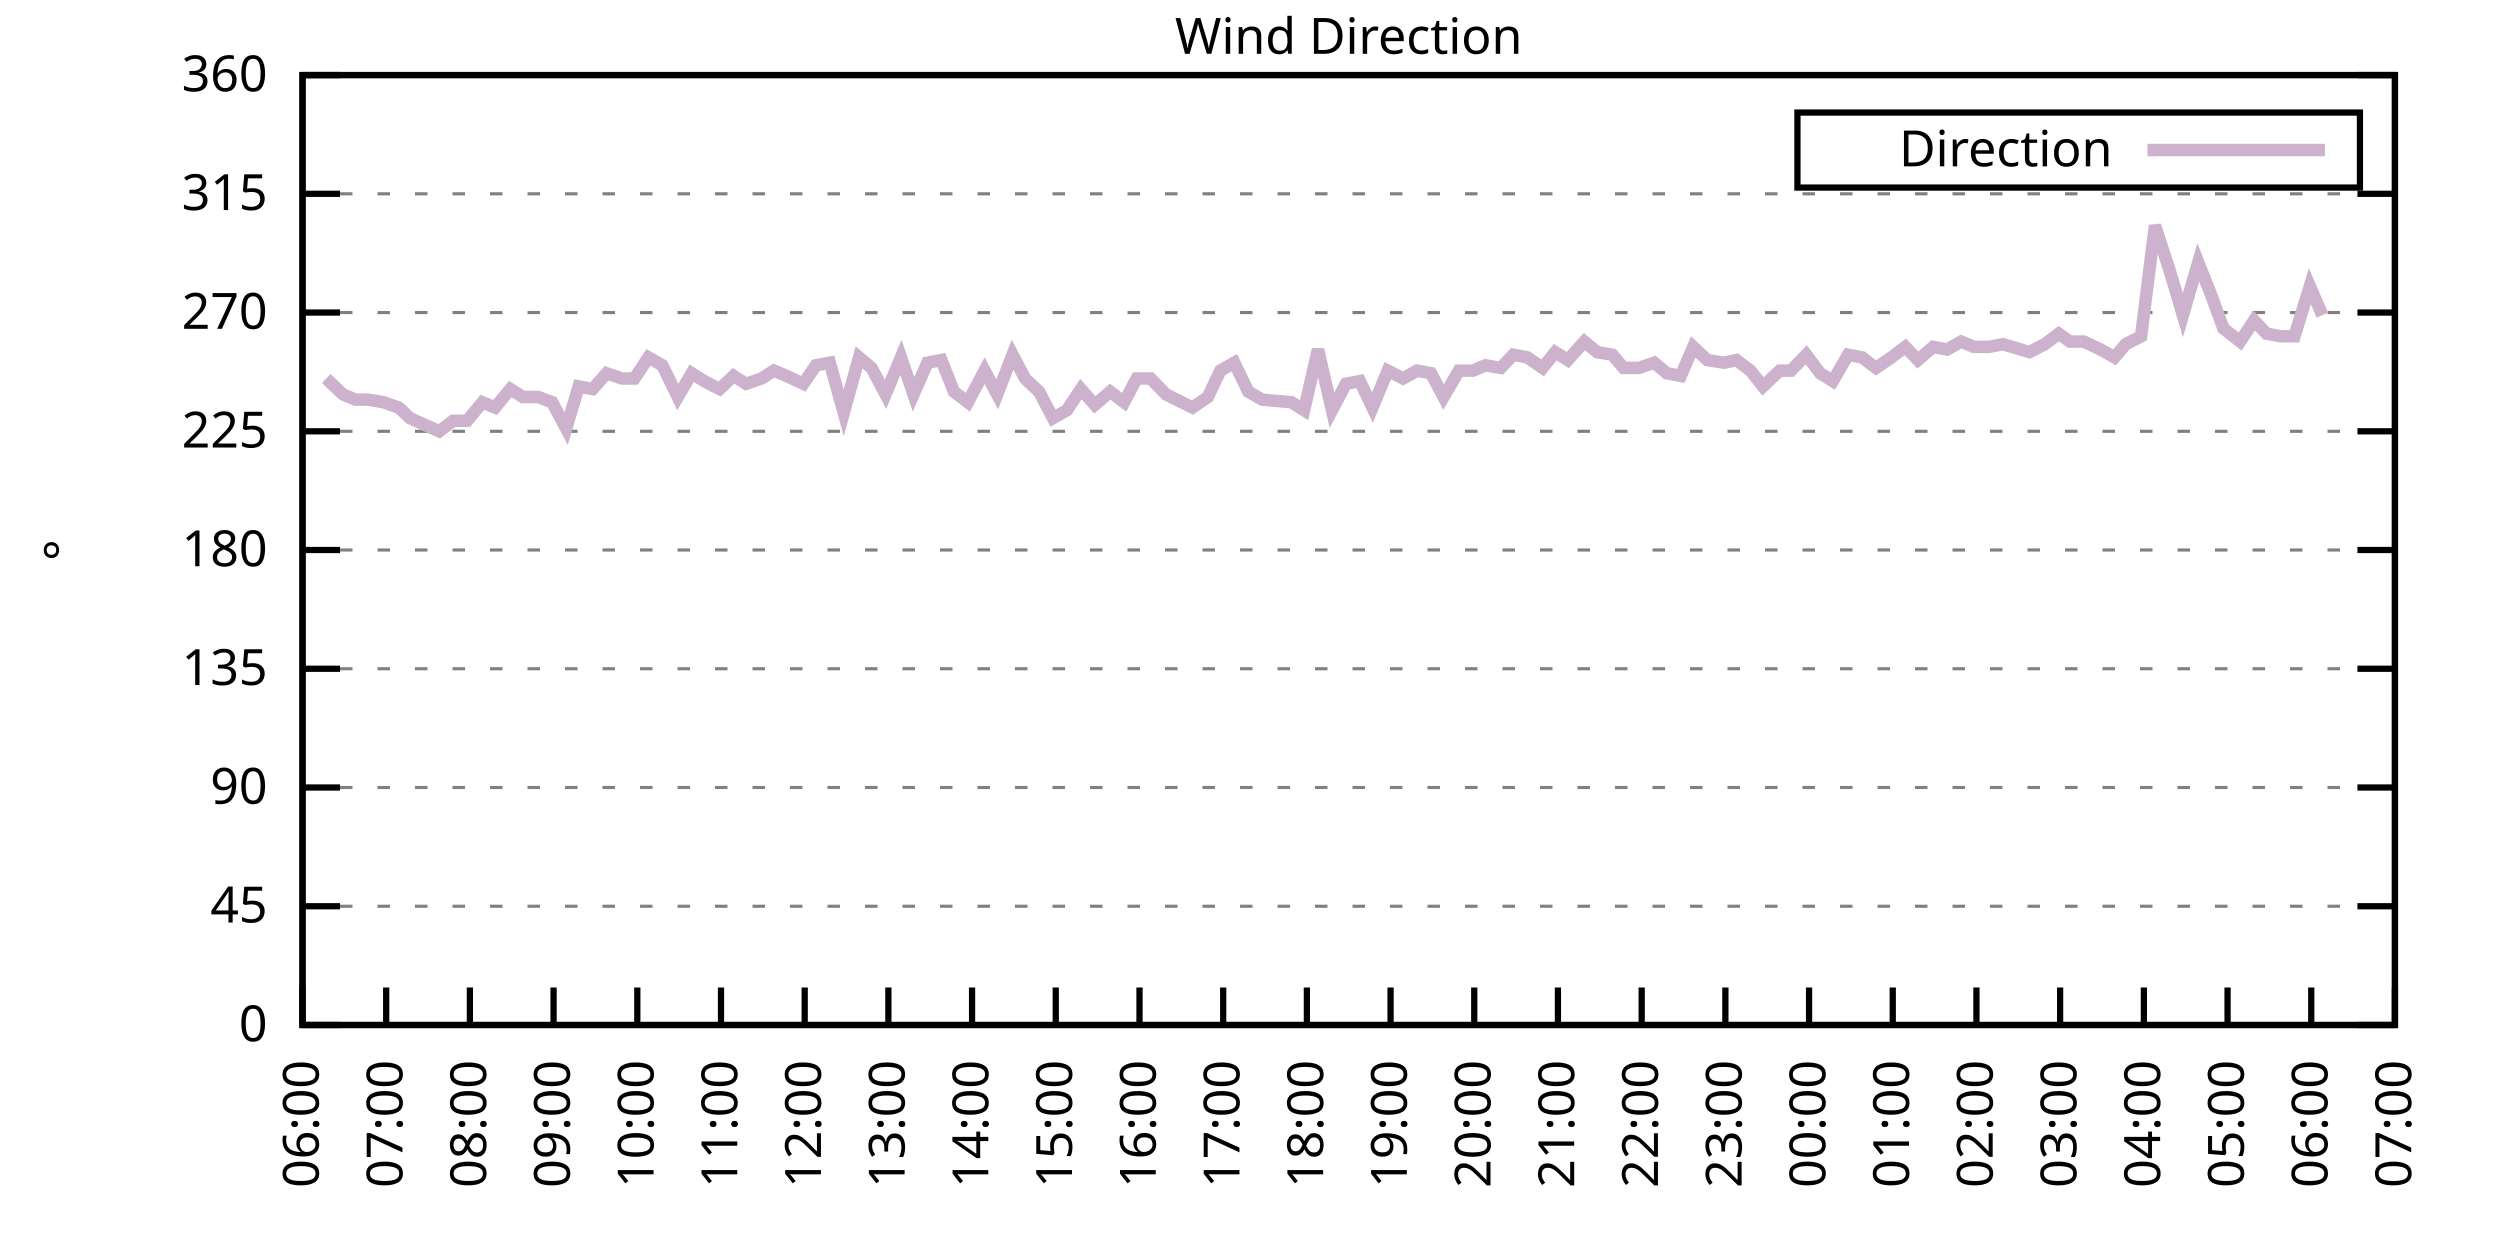
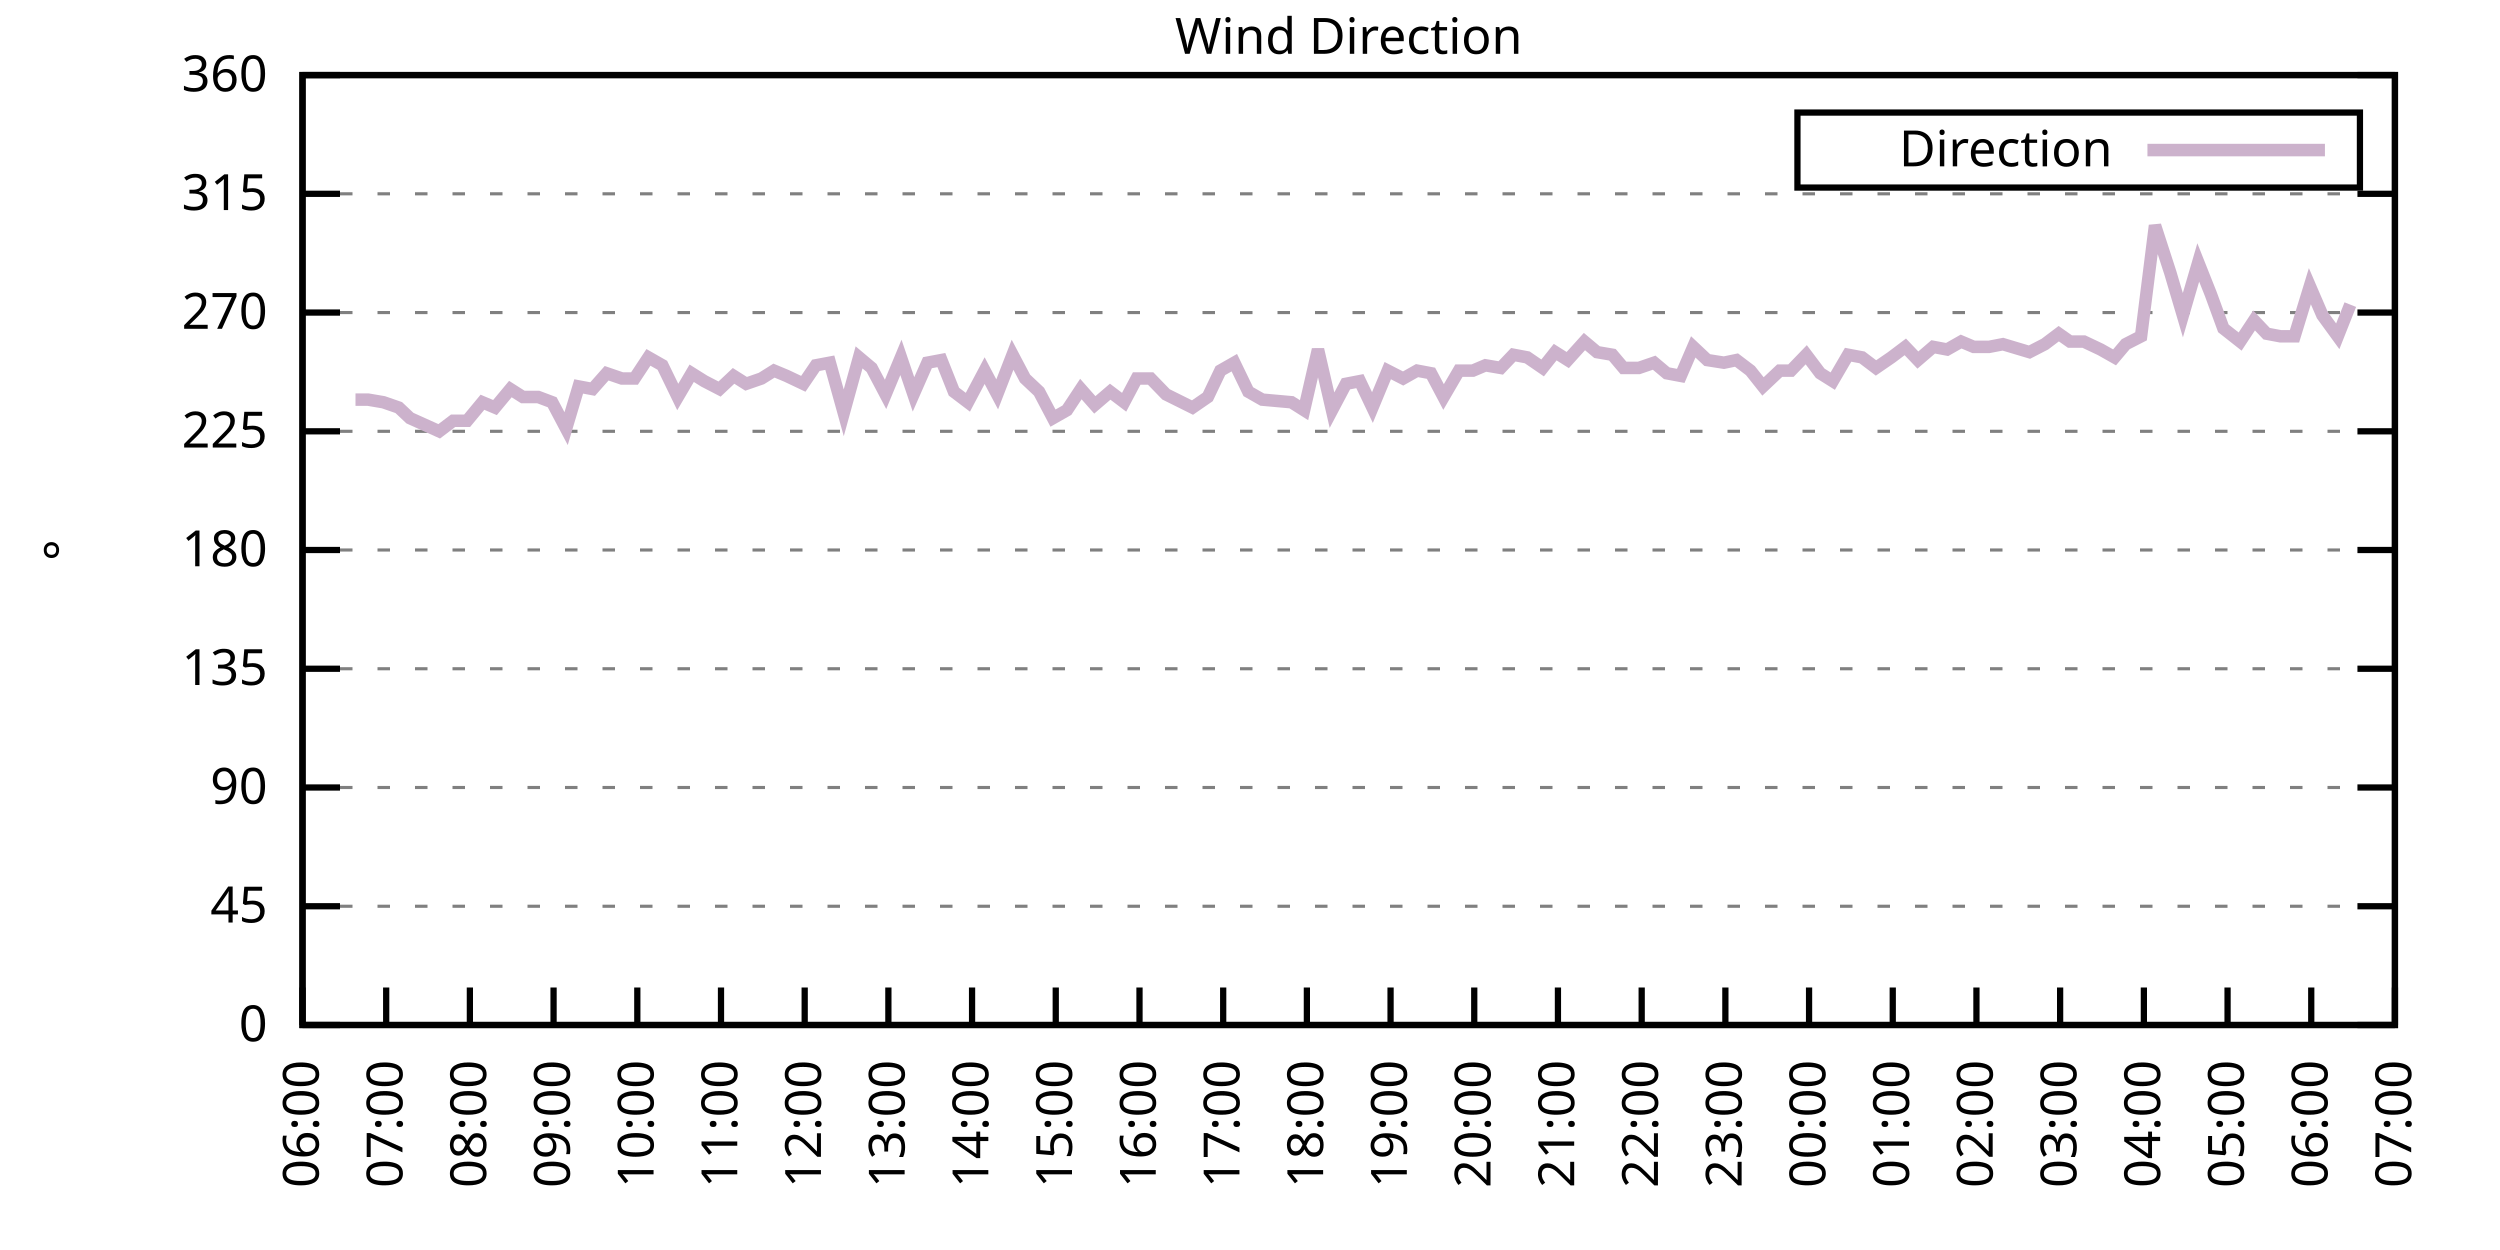
<svg xmlns="http://www.w3.org/2000/svg" xmlns:xlink="http://www.w3.org/1999/xlink" width="400" height="200" viewBox="0 0 400 200">
  <g id="gnuplot_canvas">
    <rect x="0" y="0" width="400" height="200" fill="none" />
    <defs>
      <circle id="gpDot" r="0.5" stroke-width="0.5" stroke="currentColor" />
      <path id="gpPt0" stroke-width="0.333" stroke="currentColor" d="M-1,0 h2 M0,-1 v2" />
      <path id="gpPt1" stroke-width="0.333" stroke="currentColor" d="M-1,-1 L1,1 M1,-1 L-1,1" />
      <path id="gpPt2" stroke-width="0.333" stroke="currentColor" d="M-1,0 L1,0 M0,-1 L0,1 M-1,-1 L1,1 M-1,1 L1,-1" />
      <rect id="gpPt3" stroke-width="0.333" stroke="currentColor" x="-1" y="-1" width="2" height="2" />
      <rect id="gpPt4" stroke-width="0.333" stroke="currentColor" fill="currentColor" x="-1" y="-1" width="2" height="2" />
      <circle id="gpPt5" stroke-width="0.333" stroke="currentColor" cx="0" cy="0" r="1" />
      <use xlink:href="#gpPt5" id="gpPt6" fill="currentColor" stroke="none" />
      <path id="gpPt7" stroke-width="0.333" stroke="currentColor" d="M0,-1.33 L-1.33,0.67 L1.33,0.67 z" />
      <use xlink:href="#gpPt7" id="gpPt8" fill="currentColor" stroke="none" />
      <use xlink:href="#gpPt7" id="gpPt9" stroke="currentColor" transform="rotate(180)" />
      <use xlink:href="#gpPt9" id="gpPt10" fill="currentColor" stroke="none" />
      <use xlink:href="#gpPt3" id="gpPt11" stroke="currentColor" transform="rotate(45)" />
      <use xlink:href="#gpPt11" id="gpPt12" fill="currentColor" stroke="none" />
      <path id="gpPt13" stroke-width="0.333" stroke="currentColor" d="M0,1.330 L1.265,0.411 L0.782,-1.067 L-0.782,-1.076 L-1.265,0.411 z" />
      <use xlink:href="#gpPt13" id="gpPt14" fill="currentColor" stroke="none" />
      <filter id="textbox" filterUnits="objectBoundingBox" x="0" y="0" height="1" width="1">
        <feFlood flood-color="white" flood-opacity="1" result="bgnd" />
        <feComposite in="SourceGraphic" in2="bgnd" operator="atop" />
      </filter>
      <filter id="greybox" filterUnits="objectBoundingBox" x="0" y="0" height="1" width="1">
        <feFlood flood-color="lightgrey" flood-opacity="1" result="grey" />
        <feComposite in="SourceGraphic" in2="grey" operator="atop" />
      </filter>
    </defs>
    <g fill="none" color="white" stroke="currentColor" stroke-width="1.00" stroke-linecap="butt" stroke-linejoin="miter">
</g>
    <g fill="none" color="black" stroke="currentColor" stroke-width="1.00" stroke-linecap="butt" stroke-linejoin="miter">
      <g stroke="none" shape-rendering="crispEdges">
        <polygon fill="rgb(255, 255, 255)" points="48.40,164.00 383.18,164.00 383.18,12.02 48.40,12.02 " />
      </g>
    </g>
    <g fill="none" color="black" stroke="currentColor" stroke-width="1.00" stroke-linecap="butt" stroke-linejoin="miter">
</g>
    <g fill="none" color="black" stroke="black" stroke-width="0.50" stroke-linecap="butt" stroke-linejoin="miter">
</g>
    <g fill="none" color="gray" stroke="currentColor" stroke-width="0.50" stroke-linecap="butt" stroke-linejoin="miter">
      <path stroke="gray" stroke-dasharray="2,4" class="gridline" d="M48.40,164.00 L383.19,164.00  " />
    </g>
    <g fill="none" color="gray" stroke="gray" stroke-width="1.00" stroke-linecap="butt" stroke-linejoin="miter">
</g>
    <g fill="none" color="black" stroke="currentColor" stroke-width="1.00" stroke-linecap="butt" stroke-linejoin="miter">
      <path stroke="black" d="M48.40,164.00 L54.40,164.00 M383.19,164.00 L377.19,164.00  " />
      <g transform="translate(42.80,166.60)" stroke="none" fill="black" font-family="Sans" font-size="8.00" text-anchor="end">
        <text>
          <tspan font-family="Sans"> 0</tspan>
        </text>
      </g>
    </g>
    <g fill="none" color="black" stroke="currentColor" stroke-width="1.00" stroke-linecap="butt" stroke-linejoin="miter">
</g>
    <g fill="none" color="black" stroke="black" stroke-width="0.50" stroke-linecap="butt" stroke-linejoin="miter">
</g>
    <g fill="none" color="gray" stroke="currentColor" stroke-width="0.50" stroke-linecap="butt" stroke-linejoin="miter">
      <path stroke="gray" stroke-dasharray="2,4" class="gridline" d="M48.40,145.00 L383.19,145.00  " />
    </g>
    <g fill="none" color="gray" stroke="gray" stroke-width="1.00" stroke-linecap="butt" stroke-linejoin="miter">
</g>
    <g fill="none" color="black" stroke="currentColor" stroke-width="1.00" stroke-linecap="butt" stroke-linejoin="miter">
      <path stroke="black" d="M48.40,145.00 L54.40,145.00 M383.19,145.00 L377.19,145.00  " />
      <g transform="translate(42.80,147.60)" stroke="none" fill="black" font-family="Sans" font-size="8.00" text-anchor="end">
        <text>
          <tspan font-family="Sans"> 45</tspan>
        </text>
      </g>
    </g>
    <g fill="none" color="black" stroke="currentColor" stroke-width="1.00" stroke-linecap="butt" stroke-linejoin="miter">
</g>
    <g fill="none" color="black" stroke="black" stroke-width="0.50" stroke-linecap="butt" stroke-linejoin="miter">
</g>
    <g fill="none" color="gray" stroke="currentColor" stroke-width="0.50" stroke-linecap="butt" stroke-linejoin="miter">
      <path stroke="gray" stroke-dasharray="2,4" class="gridline" d="M48.40,126.00 L383.19,126.00  " />
    </g>
    <g fill="none" color="gray" stroke="gray" stroke-width="1.00" stroke-linecap="butt" stroke-linejoin="miter">
</g>
    <g fill="none" color="black" stroke="currentColor" stroke-width="1.00" stroke-linecap="butt" stroke-linejoin="miter">
      <path stroke="black" d="M48.40,126.00 L54.40,126.00 M383.19,126.00 L377.19,126.00  " />
      <g transform="translate(42.80,128.60)" stroke="none" fill="black" font-family="Sans" font-size="8.00" text-anchor="end">
        <text>
          <tspan font-family="Sans"> 90</tspan>
        </text>
      </g>
    </g>
    <g fill="none" color="black" stroke="currentColor" stroke-width="1.00" stroke-linecap="butt" stroke-linejoin="miter">
</g>
    <g fill="none" color="black" stroke="black" stroke-width="0.50" stroke-linecap="butt" stroke-linejoin="miter">
</g>
    <g fill="none" color="gray" stroke="currentColor" stroke-width="0.50" stroke-linecap="butt" stroke-linejoin="miter">
      <path stroke="gray" stroke-dasharray="2,4" class="gridline" d="M48.40,107.00 L383.19,107.00  " />
    </g>
    <g fill="none" color="gray" stroke="gray" stroke-width="1.00" stroke-linecap="butt" stroke-linejoin="miter">
</g>
    <g fill="none" color="black" stroke="currentColor" stroke-width="1.00" stroke-linecap="butt" stroke-linejoin="miter">
      <path stroke="black" d="M48.40,107.00 L54.40,107.00 M383.19,107.00 L377.19,107.00  " />
      <g transform="translate(42.80,109.60)" stroke="none" fill="black" font-family="Sans" font-size="8.00" text-anchor="end">
        <text>
          <tspan font-family="Sans"> 135</tspan>
        </text>
      </g>
    </g>
    <g fill="none" color="black" stroke="currentColor" stroke-width="1.00" stroke-linecap="butt" stroke-linejoin="miter">
</g>
    <g fill="none" color="black" stroke="black" stroke-width="0.50" stroke-linecap="butt" stroke-linejoin="miter">
</g>
    <g fill="none" color="gray" stroke="currentColor" stroke-width="0.50" stroke-linecap="butt" stroke-linejoin="miter">
      <path stroke="gray" stroke-dasharray="2,4" class="gridline" d="M48.40,88.00 L383.19,88.00  " />
    </g>
    <g fill="none" color="gray" stroke="gray" stroke-width="1.00" stroke-linecap="butt" stroke-linejoin="miter">
</g>
    <g fill="none" color="black" stroke="currentColor" stroke-width="1.00" stroke-linecap="butt" stroke-linejoin="miter">
      <path stroke="black" d="M48.40,88.00 L54.40,88.00 M383.19,88.00 L377.19,88.00  " />
      <g transform="translate(42.80,90.60)" stroke="none" fill="black" font-family="Sans" font-size="8.00" text-anchor="end">
        <text>
          <tspan font-family="Sans"> 180</tspan>
        </text>
      </g>
    </g>
    <g fill="none" color="black" stroke="currentColor" stroke-width="1.00" stroke-linecap="butt" stroke-linejoin="miter">
</g>
    <g fill="none" color="black" stroke="black" stroke-width="0.50" stroke-linecap="butt" stroke-linejoin="miter">
</g>
    <g fill="none" color="gray" stroke="currentColor" stroke-width="0.50" stroke-linecap="butt" stroke-linejoin="miter">
      <path stroke="gray" stroke-dasharray="2,4" class="gridline" d="M48.40,69.01 L383.19,69.01  " />
    </g>
    <g fill="none" color="gray" stroke="gray" stroke-width="1.00" stroke-linecap="butt" stroke-linejoin="miter">
</g>
    <g fill="none" color="black" stroke="currentColor" stroke-width="1.00" stroke-linecap="butt" stroke-linejoin="miter">
      <path stroke="black" d="M48.40,69.01 L54.40,69.01 M383.19,69.01 L377.19,69.01  " />
      <g transform="translate(42.80,71.61)" stroke="none" fill="black" font-family="Sans" font-size="8.00" text-anchor="end">
        <text>
          <tspan font-family="Sans"> 225</tspan>
        </text>
      </g>
    </g>
    <g fill="none" color="black" stroke="currentColor" stroke-width="1.00" stroke-linecap="butt" stroke-linejoin="miter">
</g>
    <g fill="none" color="black" stroke="black" stroke-width="0.50" stroke-linecap="butt" stroke-linejoin="miter">
</g>
    <g fill="none" color="gray" stroke="currentColor" stroke-width="0.50" stroke-linecap="butt" stroke-linejoin="miter">
      <path stroke="gray" stroke-dasharray="2,4" class="gridline" d="M48.40,50.01 L383.19,50.01  " />
    </g>
    <g fill="none" color="gray" stroke="gray" stroke-width="1.00" stroke-linecap="butt" stroke-linejoin="miter">
</g>
    <g fill="none" color="black" stroke="currentColor" stroke-width="1.00" stroke-linecap="butt" stroke-linejoin="miter">
      <path stroke="black" d="M48.40,50.01 L54.40,50.01 M383.19,50.01 L377.19,50.01  " />
      <g transform="translate(42.80,52.61)" stroke="none" fill="black" font-family="Sans" font-size="8.00" text-anchor="end">
        <text>
          <tspan font-family="Sans"> 270</tspan>
        </text>
      </g>
    </g>
    <g fill="none" color="black" stroke="currentColor" stroke-width="1.00" stroke-linecap="butt" stroke-linejoin="miter">
</g>
    <g fill="none" color="black" stroke="black" stroke-width="0.50" stroke-linecap="butt" stroke-linejoin="miter">
</g>
    <g fill="none" color="gray" stroke="currentColor" stroke-width="0.50" stroke-linecap="butt" stroke-linejoin="miter">
      <path stroke="gray" stroke-dasharray="2,4" class="gridline" d="M48.40,31.01 L383.19,31.01  " />
    </g>
    <g fill="none" color="gray" stroke="gray" stroke-width="1.00" stroke-linecap="butt" stroke-linejoin="miter">
</g>
    <g fill="none" color="black" stroke="currentColor" stroke-width="1.00" stroke-linecap="butt" stroke-linejoin="miter">
      <path stroke="black" d="M48.40,31.01 L54.40,31.01 M383.19,31.01 L377.19,31.01  " />
      <g transform="translate(42.80,33.61)" stroke="none" fill="black" font-family="Sans" font-size="8.00" text-anchor="end">
        <text>
          <tspan font-family="Sans"> 315</tspan>
        </text>
      </g>
    </g>
    <g fill="none" color="black" stroke="currentColor" stroke-width="1.00" stroke-linecap="butt" stroke-linejoin="miter">
</g>
    <g fill="none" color="black" stroke="black" stroke-width="0.50" stroke-linecap="butt" stroke-linejoin="miter">
</g>
    <g fill="none" color="gray" stroke="currentColor" stroke-width="0.50" stroke-linecap="butt" stroke-linejoin="miter">
      <path stroke="gray" stroke-dasharray="2,4" class="gridline" d="M48.40,12.01 L383.19,12.01  " />
    </g>
    <g fill="none" color="gray" stroke="gray" stroke-width="1.00" stroke-linecap="butt" stroke-linejoin="miter">
</g>
    <g fill="none" color="black" stroke="currentColor" stroke-width="1.00" stroke-linecap="butt" stroke-linejoin="miter">
      <path stroke="black" d="M48.40,12.01 L54.40,12.01 M383.19,12.01 L377.19,12.01  " />
      <g transform="translate(42.80,14.61)" stroke="none" fill="black" font-family="Sans" font-size="8.00" text-anchor="end">
        <text>
          <tspan font-family="Sans"> 360</tspan>
        </text>
      </g>
    </g>
    <g fill="none" color="black" stroke="currentColor" stroke-width="1.00" stroke-linecap="butt" stroke-linejoin="miter">
      <path stroke="black" d="M48.40,164.00 L48.40,158.00  " />
      <g transform="translate(51.00,169.60) rotate(270.00)" stroke="none" fill="black" font-family="Sans" font-size="8.00" text-anchor="end">
        <text>
          <tspan font-family="Sans">06:00</tspan>
        </text>
      </g>
    </g>
    <g fill="none" color="black" stroke="currentColor" stroke-width="1.00" stroke-linecap="butt" stroke-linejoin="miter">
      <path stroke="black" d="M61.79,164.00 L61.79,158.00  " />
      <g transform="translate(64.39,169.60) rotate(270.00)" stroke="none" fill="black" font-family="Sans" font-size="8.00" text-anchor="end">
        <text>
          <tspan font-family="Sans">07:00</tspan>
        </text>
      </g>
    </g>
    <g fill="none" color="black" stroke="currentColor" stroke-width="1.00" stroke-linecap="butt" stroke-linejoin="miter">
      <path stroke="black" d="M75.18,164.00 L75.18,158.00  " />
      <g transform="translate(77.78,169.60) rotate(270.00)" stroke="none" fill="black" font-family="Sans" font-size="8.00" text-anchor="end">
        <text>
          <tspan font-family="Sans">08:00</tspan>
        </text>
      </g>
    </g>
    <g fill="none" color="black" stroke="currentColor" stroke-width="1.00" stroke-linecap="butt" stroke-linejoin="miter">
      <path stroke="black" d="M88.57,164.00 L88.57,158.00  " />
      <g transform="translate(91.17,169.60) rotate(270.00)" stroke="none" fill="black" font-family="Sans" font-size="8.00" text-anchor="end">
        <text>
          <tspan font-family="Sans">09:00</tspan>
        </text>
      </g>
    </g>
    <g fill="none" color="black" stroke="currentColor" stroke-width="1.00" stroke-linecap="butt" stroke-linejoin="miter">
      <path stroke="black" d="M101.97,164.00 L101.97,158.00  " />
      <g transform="translate(104.57,169.60) rotate(270.00)" stroke="none" fill="black" font-family="Sans" font-size="8.00" text-anchor="end">
        <text>
          <tspan font-family="Sans">10:00</tspan>
        </text>
      </g>
    </g>
    <g fill="none" color="black" stroke="currentColor" stroke-width="1.00" stroke-linecap="butt" stroke-linejoin="miter">
      <path stroke="black" d="M115.36,164.00 L115.36,158.00  " />
      <g transform="translate(117.96,169.60) rotate(270.00)" stroke="none" fill="black" font-family="Sans" font-size="8.00" text-anchor="end">
        <text>
          <tspan font-family="Sans">11:00</tspan>
        </text>
      </g>
    </g>
    <g fill="none" color="black" stroke="currentColor" stroke-width="1.00" stroke-linecap="butt" stroke-linejoin="miter">
      <path stroke="black" d="M128.75,164.00 L128.75,158.00  " />
      <g transform="translate(131.35,169.60) rotate(270.00)" stroke="none" fill="black" font-family="Sans" font-size="8.00" text-anchor="end">
        <text>
          <tspan font-family="Sans">12:00</tspan>
        </text>
      </g>
    </g>
    <g fill="none" color="black" stroke="currentColor" stroke-width="1.00" stroke-linecap="butt" stroke-linejoin="miter">
      <path stroke="black" d="M142.14,164.00 L142.14,158.00  " />
      <g transform="translate(144.74,169.60) rotate(270.00)" stroke="none" fill="black" font-family="Sans" font-size="8.00" text-anchor="end">
        <text>
          <tspan font-family="Sans">13:00</tspan>
        </text>
      </g>
    </g>
    <g fill="none" color="black" stroke="currentColor" stroke-width="1.00" stroke-linecap="butt" stroke-linejoin="miter">
      <path stroke="black" d="M155.53,164.00 L155.53,158.00  " />
      <g transform="translate(158.13,169.60) rotate(270.00)" stroke="none" fill="black" font-family="Sans" font-size="8.00" text-anchor="end">
        <text>
          <tspan font-family="Sans">14:00</tspan>
        </text>
      </g>
    </g>
    <g fill="none" color="black" stroke="currentColor" stroke-width="1.00" stroke-linecap="butt" stroke-linejoin="miter">
      <path stroke="black" d="M168.92,164.00 L168.92,158.00  " />
      <g transform="translate(171.52,169.60) rotate(270.00)" stroke="none" fill="black" font-family="Sans" font-size="8.00" text-anchor="end">
        <text>
          <tspan font-family="Sans">15:00</tspan>
        </text>
      </g>
    </g>
    <g fill="none" color="black" stroke="currentColor" stroke-width="1.00" stroke-linecap="butt" stroke-linejoin="miter">
      <path stroke="black" d="M182.32,164.00 L182.32,158.00  " />
      <g transform="translate(184.92,169.60) rotate(270.00)" stroke="none" fill="black" font-family="Sans" font-size="8.00" text-anchor="end">
        <text>
          <tspan font-family="Sans">16:00</tspan>
        </text>
      </g>
    </g>
    <g fill="none" color="black" stroke="currentColor" stroke-width="1.00" stroke-linecap="butt" stroke-linejoin="miter">
      <path stroke="black" d="M195.71,164.00 L195.71,158.00  " />
      <g transform="translate(198.31,169.60) rotate(270.00)" stroke="none" fill="black" font-family="Sans" font-size="8.00" text-anchor="end">
        <text>
          <tspan font-family="Sans">17:00</tspan>
        </text>
      </g>
    </g>
    <g fill="none" color="black" stroke="currentColor" stroke-width="1.00" stroke-linecap="butt" stroke-linejoin="miter">
      <path stroke="black" d="M209.10,164.00 L209.10,158.00  " />
      <g transform="translate(211.70,169.60) rotate(270.00)" stroke="none" fill="black" font-family="Sans" font-size="8.00" text-anchor="end">
        <text>
          <tspan font-family="Sans">18:00</tspan>
        </text>
      </g>
    </g>
    <g fill="none" color="black" stroke="currentColor" stroke-width="1.00" stroke-linecap="butt" stroke-linejoin="miter">
      <path stroke="black" d="M222.49,164.00 L222.49,158.00  " />
      <g transform="translate(225.09,169.60) rotate(270.00)" stroke="none" fill="black" font-family="Sans" font-size="8.00" text-anchor="end">
        <text>
          <tspan font-family="Sans">19:00</tspan>
        </text>
      </g>
    </g>
    <g fill="none" color="black" stroke="currentColor" stroke-width="1.00" stroke-linecap="butt" stroke-linejoin="miter">
      <path stroke="black" d="M235.88,164.00 L235.88,158.00  " />
      <g transform="translate(238.48,169.60) rotate(270.00)" stroke="none" fill="black" font-family="Sans" font-size="8.00" text-anchor="end">
        <text>
          <tspan font-family="Sans">20:00</tspan>
        </text>
      </g>
    </g>
    <g fill="none" color="black" stroke="currentColor" stroke-width="1.00" stroke-linecap="butt" stroke-linejoin="miter">
      <path stroke="black" d="M249.27,164.00 L249.27,158.00  " />
      <g transform="translate(251.87,169.60) rotate(270.00)" stroke="none" fill="black" font-family="Sans" font-size="8.00" text-anchor="end">
        <text>
          <tspan font-family="Sans">21:00</tspan>
        </text>
      </g>
    </g>
    <g fill="none" color="black" stroke="currentColor" stroke-width="1.00" stroke-linecap="butt" stroke-linejoin="miter">
      <path stroke="black" d="M262.67,164.00 L262.67,158.00  " />
      <g transform="translate(265.27,169.60) rotate(270.00)" stroke="none" fill="black" font-family="Sans" font-size="8.00" text-anchor="end">
        <text>
          <tspan font-family="Sans">22:00</tspan>
        </text>
      </g>
    </g>
    <g fill="none" color="black" stroke="currentColor" stroke-width="1.00" stroke-linecap="butt" stroke-linejoin="miter">
      <path stroke="black" d="M276.06,164.00 L276.06,158.00  " />
      <g transform="translate(278.66,169.60) rotate(270.00)" stroke="none" fill="black" font-family="Sans" font-size="8.00" text-anchor="end">
        <text>
          <tspan font-family="Sans">23:00</tspan>
        </text>
      </g>
    </g>
    <g fill="none" color="black" stroke="currentColor" stroke-width="1.00" stroke-linecap="butt" stroke-linejoin="miter">
      <path stroke="black" d="M289.45,164.00 L289.45,158.00  " />
      <g transform="translate(292.05,169.60) rotate(270.00)" stroke="none" fill="black" font-family="Sans" font-size="8.00" text-anchor="end">
        <text>
          <tspan font-family="Sans">00:00</tspan>
        </text>
      </g>
    </g>
    <g fill="none" color="black" stroke="currentColor" stroke-width="1.00" stroke-linecap="butt" stroke-linejoin="miter">
      <path stroke="black" d="M302.84,164.00 L302.84,158.00  " />
      <g transform="translate(305.44,169.60) rotate(270.00)" stroke="none" fill="black" font-family="Sans" font-size="8.00" text-anchor="end">
        <text>
          <tspan font-family="Sans">01:00</tspan>
        </text>
      </g>
    </g>
    <g fill="none" color="black" stroke="currentColor" stroke-width="1.00" stroke-linecap="butt" stroke-linejoin="miter">
      <path stroke="black" d="M316.23,164.00 L316.23,158.00  " />
      <g transform="translate(318.83,169.60) rotate(270.00)" stroke="none" fill="black" font-family="Sans" font-size="8.00" text-anchor="end">
        <text>
          <tspan font-family="Sans">02:00</tspan>
        </text>
      </g>
    </g>
    <g fill="none" color="black" stroke="currentColor" stroke-width="1.00" stroke-linecap="butt" stroke-linejoin="miter">
      <path stroke="black" d="M329.62,164.00 L329.62,158.00  " />
      <g transform="translate(332.22,169.60) rotate(270.00)" stroke="none" fill="black" font-family="Sans" font-size="8.00" text-anchor="end">
        <text>
          <tspan font-family="Sans">03:00</tspan>
        </text>
      </g>
    </g>
    <g fill="none" color="black" stroke="currentColor" stroke-width="1.00" stroke-linecap="butt" stroke-linejoin="miter">
      <path stroke="black" d="M343.02,164.00 L343.02,158.00  " />
      <g transform="translate(345.62,169.60) rotate(270.00)" stroke="none" fill="black" font-family="Sans" font-size="8.00" text-anchor="end">
        <text>
          <tspan font-family="Sans">04:00</tspan>
        </text>
      </g>
    </g>
    <g fill="none" color="black" stroke="currentColor" stroke-width="1.00" stroke-linecap="butt" stroke-linejoin="miter">
      <path stroke="black" d="M356.41,164.00 L356.41,158.00  " />
      <g transform="translate(359.01,169.60) rotate(270.00)" stroke="none" fill="black" font-family="Sans" font-size="8.00" text-anchor="end">
        <text>
          <tspan font-family="Sans">05:00</tspan>
        </text>
      </g>
    </g>
    <g fill="none" color="black" stroke="currentColor" stroke-width="1.00" stroke-linecap="butt" stroke-linejoin="miter">
      <path stroke="black" d="M369.80,164.00 L369.80,158.00  " />
      <g transform="translate(372.40,169.60) rotate(270.00)" stroke="none" fill="black" font-family="Sans" font-size="8.00" text-anchor="end">
        <text>
          <tspan font-family="Sans">06:00</tspan>
        </text>
      </g>
    </g>
    <g fill="none" color="black" stroke="currentColor" stroke-width="1.00" stroke-linecap="butt" stroke-linejoin="miter">
      <path stroke="black" d="M383.19,164.00 L383.19,158.00  " />
      <g transform="translate(385.79,169.60) rotate(270.00)" stroke="none" fill="black" font-family="Sans" font-size="8.00" text-anchor="end">
        <text>
          <tspan font-family="Sans">07:00</tspan>
        </text>
      </g>
    </g>
    <g fill="none" color="black" stroke="currentColor" stroke-width="1.00" stroke-linecap="butt" stroke-linejoin="miter">
</g>
    <g fill="none" color="black" stroke="currentColor" stroke-width="1.00" stroke-linecap="butt" stroke-linejoin="miter">
      <path stroke="black" d="M48.40,12.01 L48.40,164.00 L383.19,164.00 L383.19,12.01 L48.40,12.01 Z  " />
    </g>
    <g fill="none" color="black" stroke="currentColor" stroke-width="1.00" stroke-linecap="butt" stroke-linejoin="miter">
</g>
    <g fill="none" color="black" stroke="currentColor" stroke-width="1.00" stroke-linecap="butt" stroke-linejoin="miter">
      <path stroke="black" d="M287.59,30.01 L287.59,18.01 L377.59,18.01 L377.59,30.01 L287.59,30.01 Z  " />
    </g>
    <g id="Wind_direction_plot_1">
      <g fill="none" color="white" stroke="black" stroke-width="2.00" stroke-linecap="butt" stroke-linejoin="miter">
</g>
      <g fill="none" color="black" stroke="currentColor" stroke-width="2.00" stroke-linecap="butt" stroke-linejoin="miter">
        <g transform="translate(337.99,26.61)" stroke="none" fill="black" font-family="Sans" font-size="8.00" text-anchor="end">
          <text>
            <tspan font-family="Sans">Direction</tspan>
          </text>
        </g>
      </g>
      <g fill="none" color="black" stroke="currentColor" stroke-width="2.00" stroke-linecap="butt" stroke-linejoin="miter">
-         <path stroke="rgb(204, 178, 204)" d="M343.59,24.01 L371.99,24.01 M52.19,60.56 L54.87,63.10 L56.88,63.94 L58.89,63.94 L61.35,64.36 L63.80,65.21   L65.59,66.90 L70.27,69.01 L72.50,67.32 L74.74,67.32 L77.19,64.36 L79.20,65.21 L81.66,62.25 L83.66,63.52   L86.12,63.52 L88.35,64.36 L90.58,68.58 L92.59,61.83 L94.82,62.25 L97.06,59.72 L99.51,60.56 L101.52,60.56   L103.75,57.18 L105.98,58.45 L108.44,63.52 L110.67,59.72 L112.68,60.98 L115.13,62.25 L117.37,60.14 L119.38,61.41   L121.83,60.56 L123.84,59.30 L125.85,60.14 L128.53,61.41 L130.54,58.45 L132.77,58.03 L135.00,66.05 L137.45,57.18   L139.46,58.87 L141.69,63.10 L144.15,57.18 L146.16,63.10 L148.39,58.03 L150.62,57.61 L152.63,62.67 L154.86,64.36   L157.54,59.30 L159.55,63.10 L162.01,56.76 L164.01,60.56 L166.25,62.67 L168.48,66.90 L170.71,65.63 L172.94,62.25   L175.17,64.78 L177.63,62.67 L179.86,64.36 L181.87,60.56 L184.10,60.56 L186.56,63.10 L190.80,65.21 L193.25,63.52   L195.26,59.30 L197.49,58.03 L199.73,62.67 L201.96,63.94 L206.64,64.36 L208.65,65.63 L210.88,55.92 L213.12,65.63   L215.35,61.41 L217.58,60.98 L219.59,65.21 L222.04,59.30 L224.50,60.56 L226.73,59.30 L228.96,59.72 L230.97,63.52   L233.43,59.30 L235.66,59.30 L237.67,58.45 L240.12,58.87 L242.13,56.76 L244.36,57.18 L246.82,58.87 L248.83,56.34   L250.84,57.61 L253.51,54.65 L255.52,56.34 L257.98,56.76 L259.76,58.87 L262.22,58.87 L264.67,58.03 L266.68,59.72   L268.92,60.14 L270.92,55.50 L273.16,57.61 L275.83,58.03 L277.84,57.61 L280.07,59.30 L282.08,61.83 L284.76,59.30   L286.55,59.30 L289.00,56.76 L291.23,59.72 L293.24,60.98 L295.70,56.76 L297.93,57.18 L300.16,58.87 L302.62,57.18   L304.85,55.50 L306.86,57.61 L309.31,55.50 L311.54,55.92 L313.78,54.65 L315.79,55.50 L318.24,55.50 L320.47,55.07   L324.71,56.34 L327.17,55.07 L329.40,53.39 L331.19,54.65 L333.42,54.65 L336.10,55.92 L338.33,57.18 L340.11,55.07   L342.57,53.81 L344.80,36.08 L347.26,43.67 L349.26,50.43 L351.72,41.99 L353.73,47.05 L355.74,52.54 L358.42,54.65   L360.65,51.27 L362.66,53.39 L364.89,53.81 L367.12,53.81 L369.58,45.79 L371.58,50.43  " />
+         <path stroke="rgb(204, 178, 204)" d="M343.59,24.01 L371.99,24.01 M56.88,63.94 L58.89,63.94 L61.35,64.36 L63.80,65.21 L65.59,66.90 L70.27,69.01   L72.50,67.32 L74.74,67.32 L77.19,64.36 L79.20,65.21 L81.66,62.25 L83.66,63.52 L86.12,63.52 L88.35,64.36   L90.58,68.58 L92.59,61.83 L94.82,62.25 L97.06,59.72 L99.51,60.56 L101.52,60.56 L103.75,57.18 L105.98,58.45   L108.44,63.52 L110.67,59.72 L112.68,60.98 L115.13,62.25 L117.37,60.14 L119.38,61.41 L121.83,60.56 L123.84,59.30   L125.85,60.14 L128.53,61.41 L130.54,58.45 L132.77,58.03 L135.00,66.05 L137.45,57.18 L139.46,58.87 L141.69,63.10   L144.15,57.18 L146.16,63.10 L148.39,58.03 L150.62,57.61 L152.63,62.67 L154.86,64.36 L157.54,59.30 L159.55,63.10   L162.01,56.76 L164.01,60.56 L166.25,62.67 L168.48,66.90 L170.71,65.63 L172.94,62.25 L175.17,64.78 L177.63,62.67   L179.86,64.36 L181.87,60.56 L184.10,60.56 L186.56,63.10 L190.80,65.21 L193.25,63.52 L195.26,59.30 L197.49,58.03   L199.73,62.67 L201.96,63.94 L206.64,64.36 L208.65,65.63 L210.88,55.92 L213.12,65.63 L215.35,61.41 L217.58,60.98   L219.59,65.21 L222.04,59.30 L224.50,60.56 L226.73,59.30 L228.96,59.72 L230.97,63.52 L233.43,59.30 L235.66,59.30   L237.67,58.45 L240.12,58.87 L242.13,56.76 L244.36,57.18 L246.82,58.87 L248.83,56.34 L250.84,57.61 L253.51,54.65   L255.52,56.34 L257.98,56.76 L259.76,58.87 L262.22,58.87 L264.67,58.03 L266.68,59.72 L268.92,60.14 L270.92,55.50   L273.16,57.61 L275.83,58.03 L277.84,57.61 L280.07,59.30 L282.08,61.83 L284.76,59.30 L286.55,59.30 L289.00,56.76   L291.23,59.72 L293.24,60.98 L295.70,56.76 L297.93,57.18 L300.16,58.87 L302.62,57.18 L304.85,55.50 L306.86,57.61   L309.31,55.50 L311.54,55.92 L313.78,54.65 L315.79,55.50 L318.24,55.50 L320.47,55.07 L324.71,56.34 L327.17,55.07   L329.40,53.39 L331.19,54.65 L333.42,54.65 L336.10,55.92 L338.33,57.18 L340.11,55.07 L342.57,53.81 L344.80,36.08   L347.26,43.67 L349.26,50.43 L351.72,41.99 L353.73,47.05 L355.74,52.54 L358.42,54.65 L360.65,51.27 L362.66,53.39   L364.89,53.81 L367.12,53.81 L369.58,45.79 L371.58,50.43 L374.04,53.81 L376.05,48.74  " />
      </g>
    </g>
    <g fill="none" color="black" stroke="currentColor" stroke-width="2.00" stroke-linecap="butt" stroke-linejoin="miter">
</g>
    <g fill="none" color="black" stroke="black" stroke-width="1.00" stroke-linecap="butt" stroke-linejoin="miter">
</g>
    <g fill="none" color="black" stroke="currentColor" stroke-width="1.00" stroke-linecap="butt" stroke-linejoin="miter">
      <path stroke="black" d="M48.40,12.01 L48.40,164.00 L383.19,164.00 L383.19,12.01 L48.40,12.01 Z  " />
      <g transform="translate(12.80,88.01) rotate(270.00)" stroke="none" fill="black" font-family="Sans" font-size="8.00" text-anchor="middle">
        <text>
          <tspan font-family="Sans">°</tspan>
        </text>
      </g>
    </g>
    <g fill="none" color="black" stroke="currentColor" stroke-width="1.00" stroke-linecap="butt" stroke-linejoin="miter">
</g>
    <g fill="none" color="black" stroke="currentColor" stroke-width="1.00" stroke-linecap="butt" stroke-linejoin="miter">
      <g transform="translate(215.79,8.61)" stroke="none" fill="black" font-family="Sans" font-size="8.00" text-anchor="middle">
        <text>
          <tspan font-family="Sans">Wind Direction</tspan>
        </text>
      </g>
    </g>
    <g fill="none" color="black" stroke="currentColor" stroke-width="1.00" stroke-linecap="butt" stroke-linejoin="miter">
</g>
  </g>
</svg>
